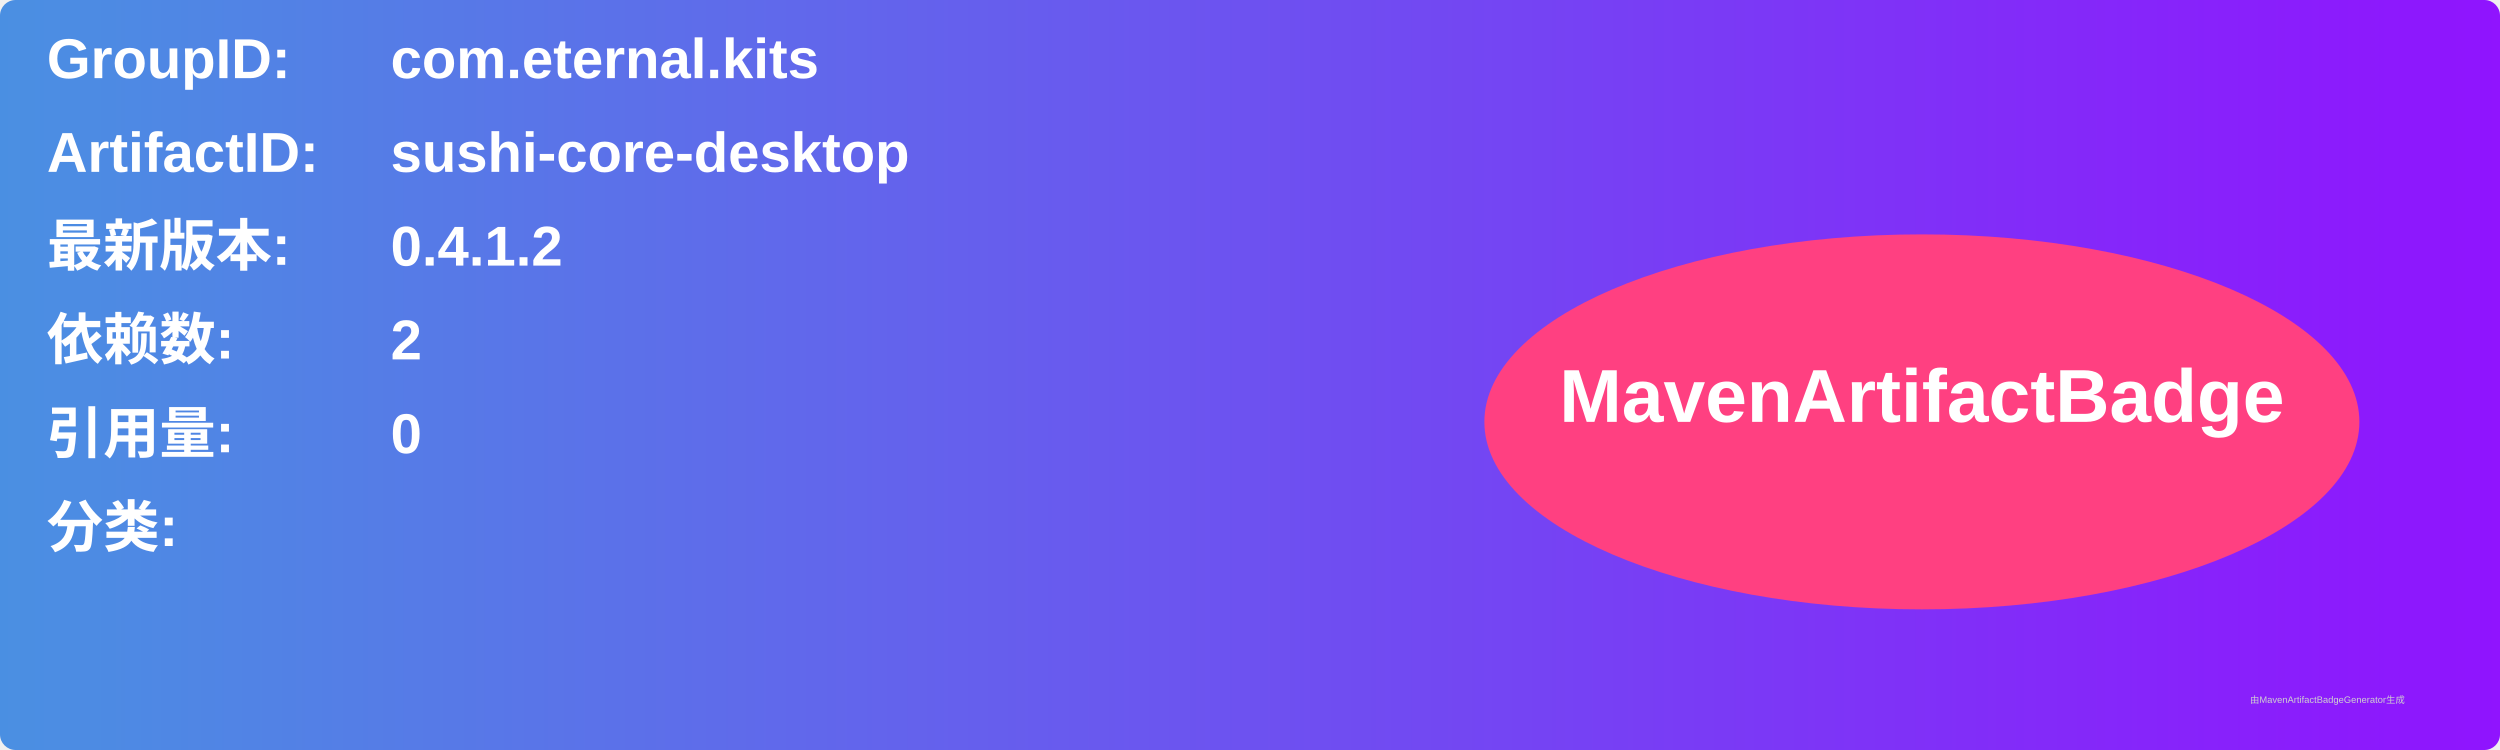
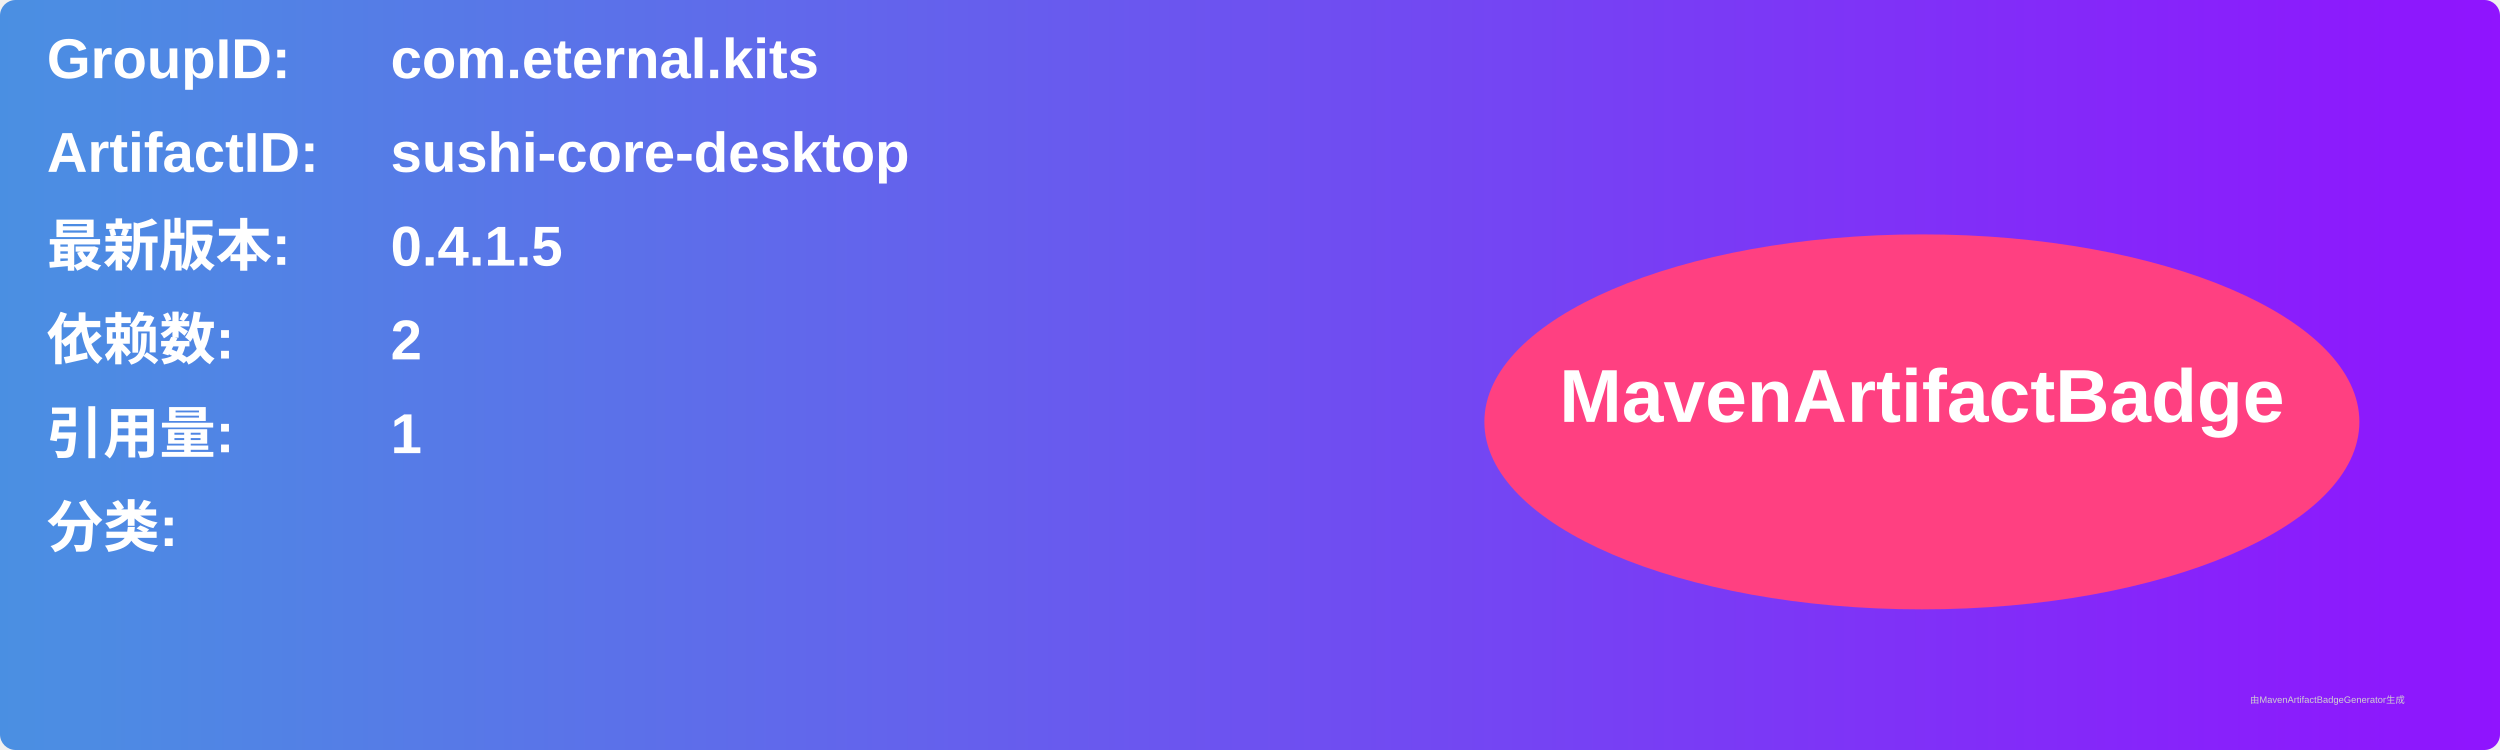
<svg xmlns="http://www.w3.org/2000/svg" width="800" height="240" viewBox="0 0 800 240">
  <linearGradient id="grad" x1="0%" y1="0%" x2="100%" y2="0%">
    <stop offset="0%" stop-color="#4a90e2" />
    <stop offset="100%" stop-color="#9013fe" />
  </linearGradient>
  <rect width="100%" height="100%" rx="5" ry="5" fill="url(#grad)" />
  <g transform="translate(15, 15)">
    <text x="0" y="10" font-family="Arial" font-size="18" fill="white" font-weight="bold" width="260">GroupID:</text>
    <text x="110" y="10" font-family="Arial" font-size="18" fill="white" font-weight="bold" width="460">com.eternal.kits</text>
    <text x="0" y="40" font-family="Arial" font-size="18" fill="white" font-weight="bold" width="260">ArtifactID:</text>
    <text x="110" y="40" font-family="Arial" font-size="18" fill="white" font-weight="bold" width="460">sushi-core-desktop</text>
    <text x="0" y="70" font-family="Arial" font-size="18" fill="white" font-weight="bold">最新版本:</text>
    <text x="110" y="70" font-family="Arial" font-size="18" fill="white" font-weight="bold">
-       <tspan font-weight="bold">0.4.1.2</tspan>
+       <tspan font-weight="bold">0.4.1.5</tspan>
    </text>
    <text x="0" y="100" font-family="Arial" font-size="18" fill="white" font-weight="bold">依赖数: </text>
    <text x="110" y="100" font-family="Arial" font-size="18" fill="white">
      <tspan font-weight="bold">2</tspan>
    </text>
    <text x="0" y="130" font-family="Arial" font-size="18" fill="white" font-weight="bold">引用量: </text>
    <text x="110" y="130" font-family="Arial" font-size="18" fill="white">
-       <tspan font-weight="bold">0</tspan>
+       <tspan font-weight="bold">1</tspan>
    </text>
    <text x="0" y="160" font-family="Arial" font-size="18" fill="white" font-weight="bold">分类:</text>
    <text x="10" y="190" font-family="Arial" font-size="10" fill="white">
      <tspan font-weight="bold" />
    </text>
    <ellipse cx="600" cy="120" rx="140" ry="60" fill="#ff4081" />
    <text x="600" y="120" text-anchor="middle" font-family="Arial" font-size="24" fill="white" font-weight="bold">MavenArtifactBadge</text>
  </g>
  <text x="720" y="225" font-family="Arial" font-size="3" fill="#d0d0d0">由MavenArtifactBadgeGenerator生成</text>
</svg>
